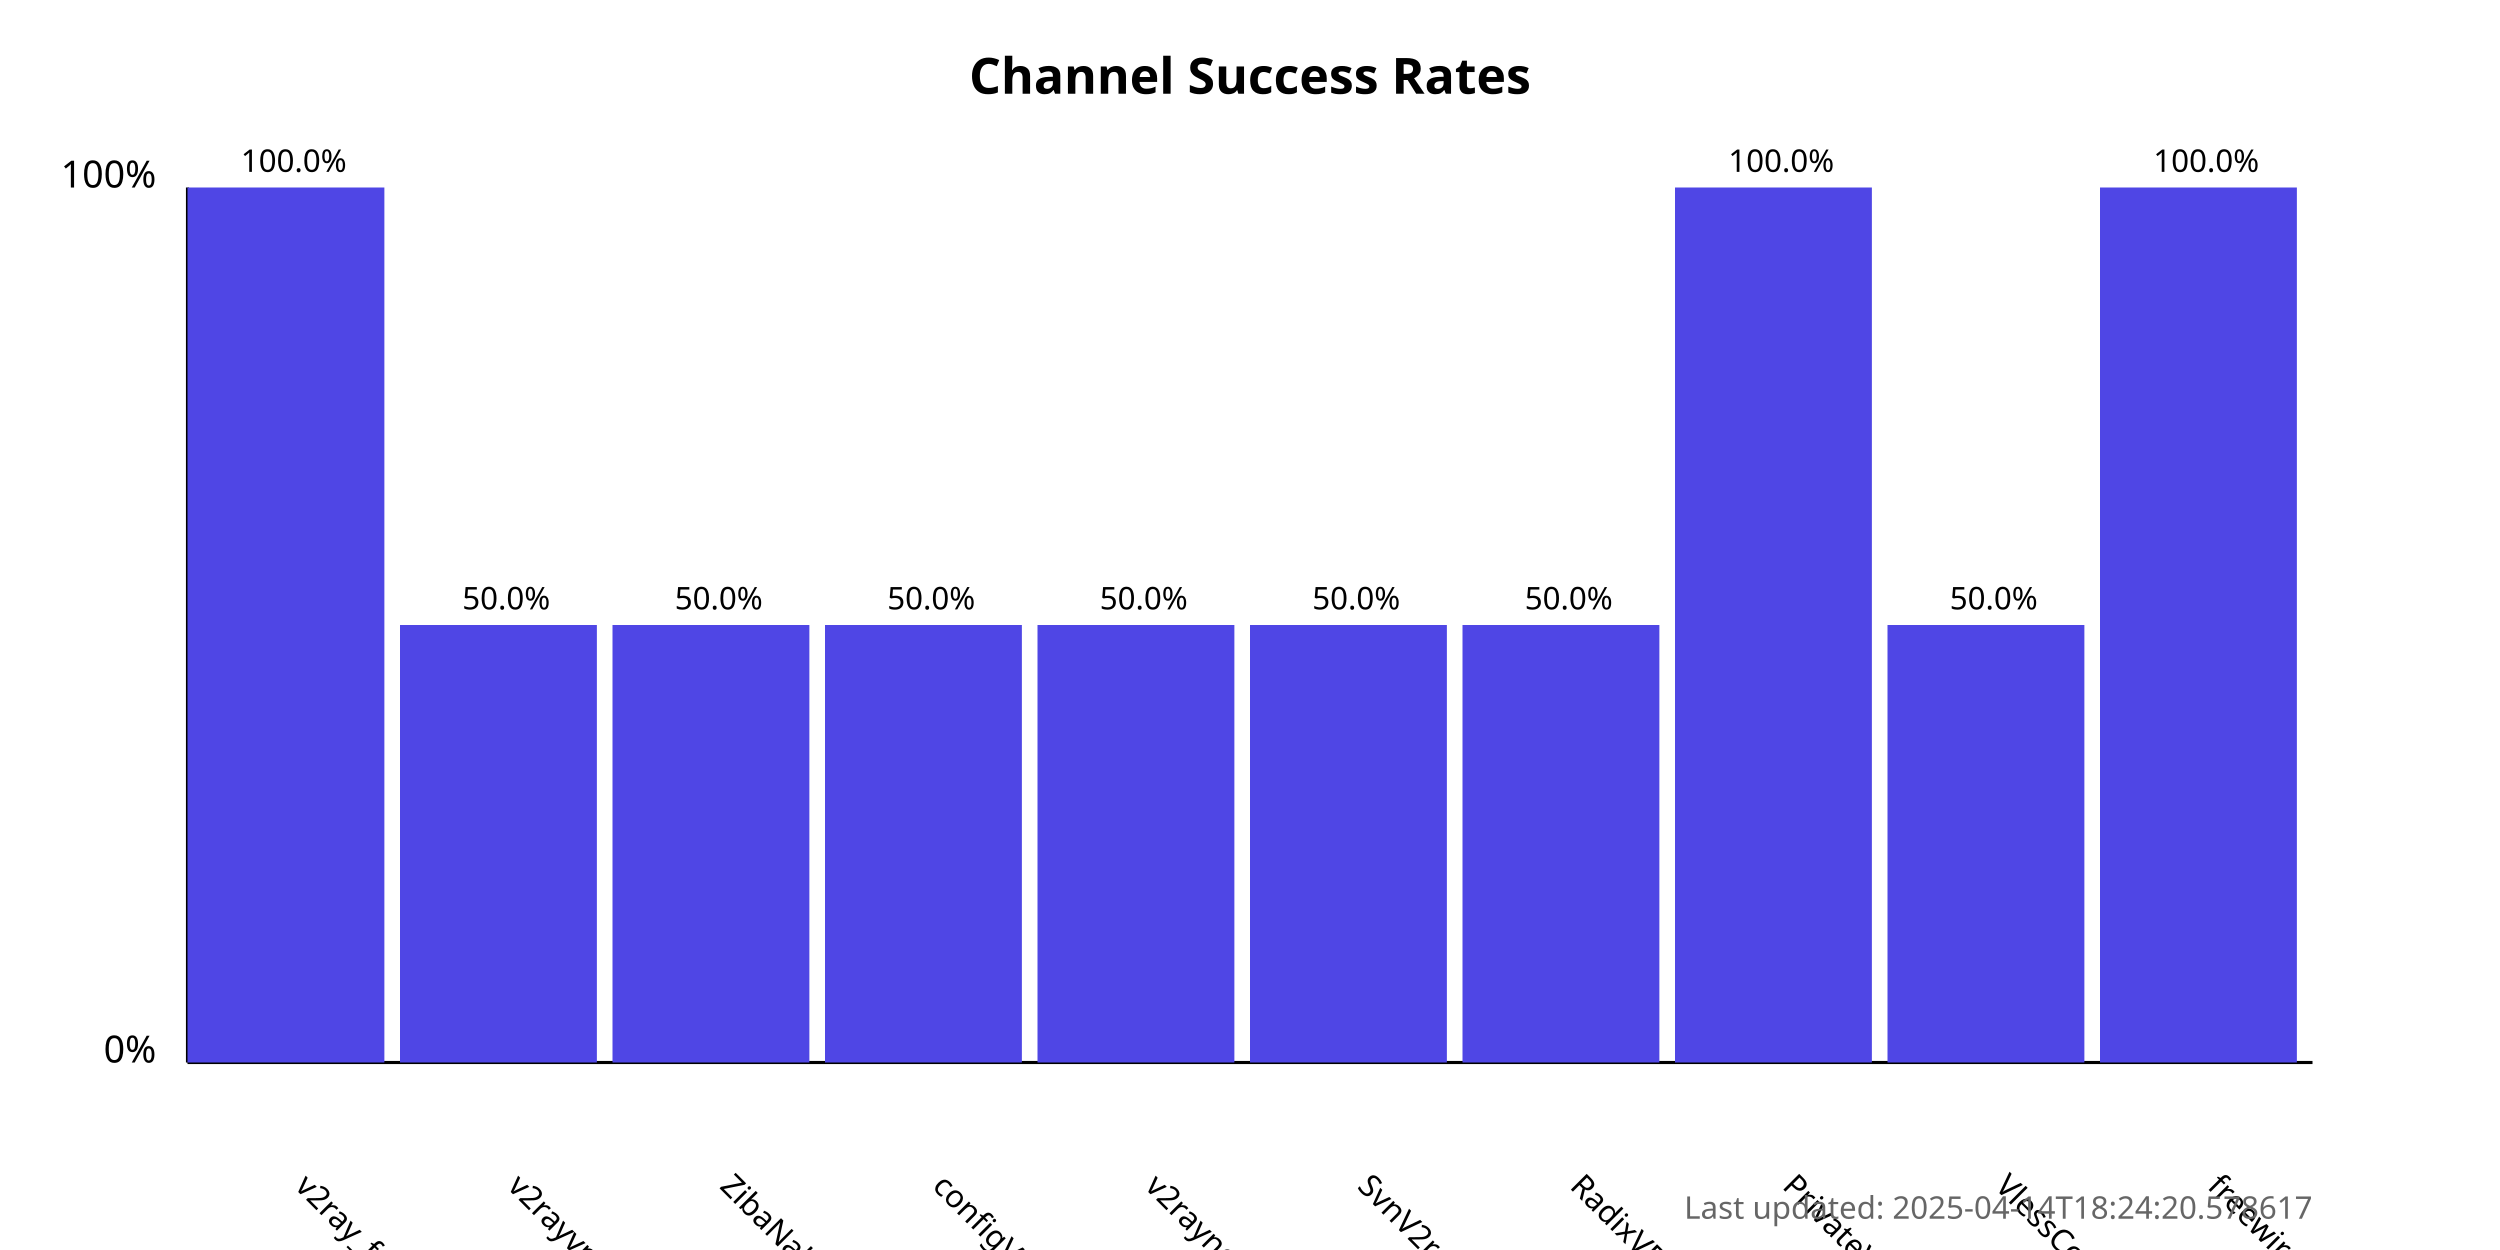
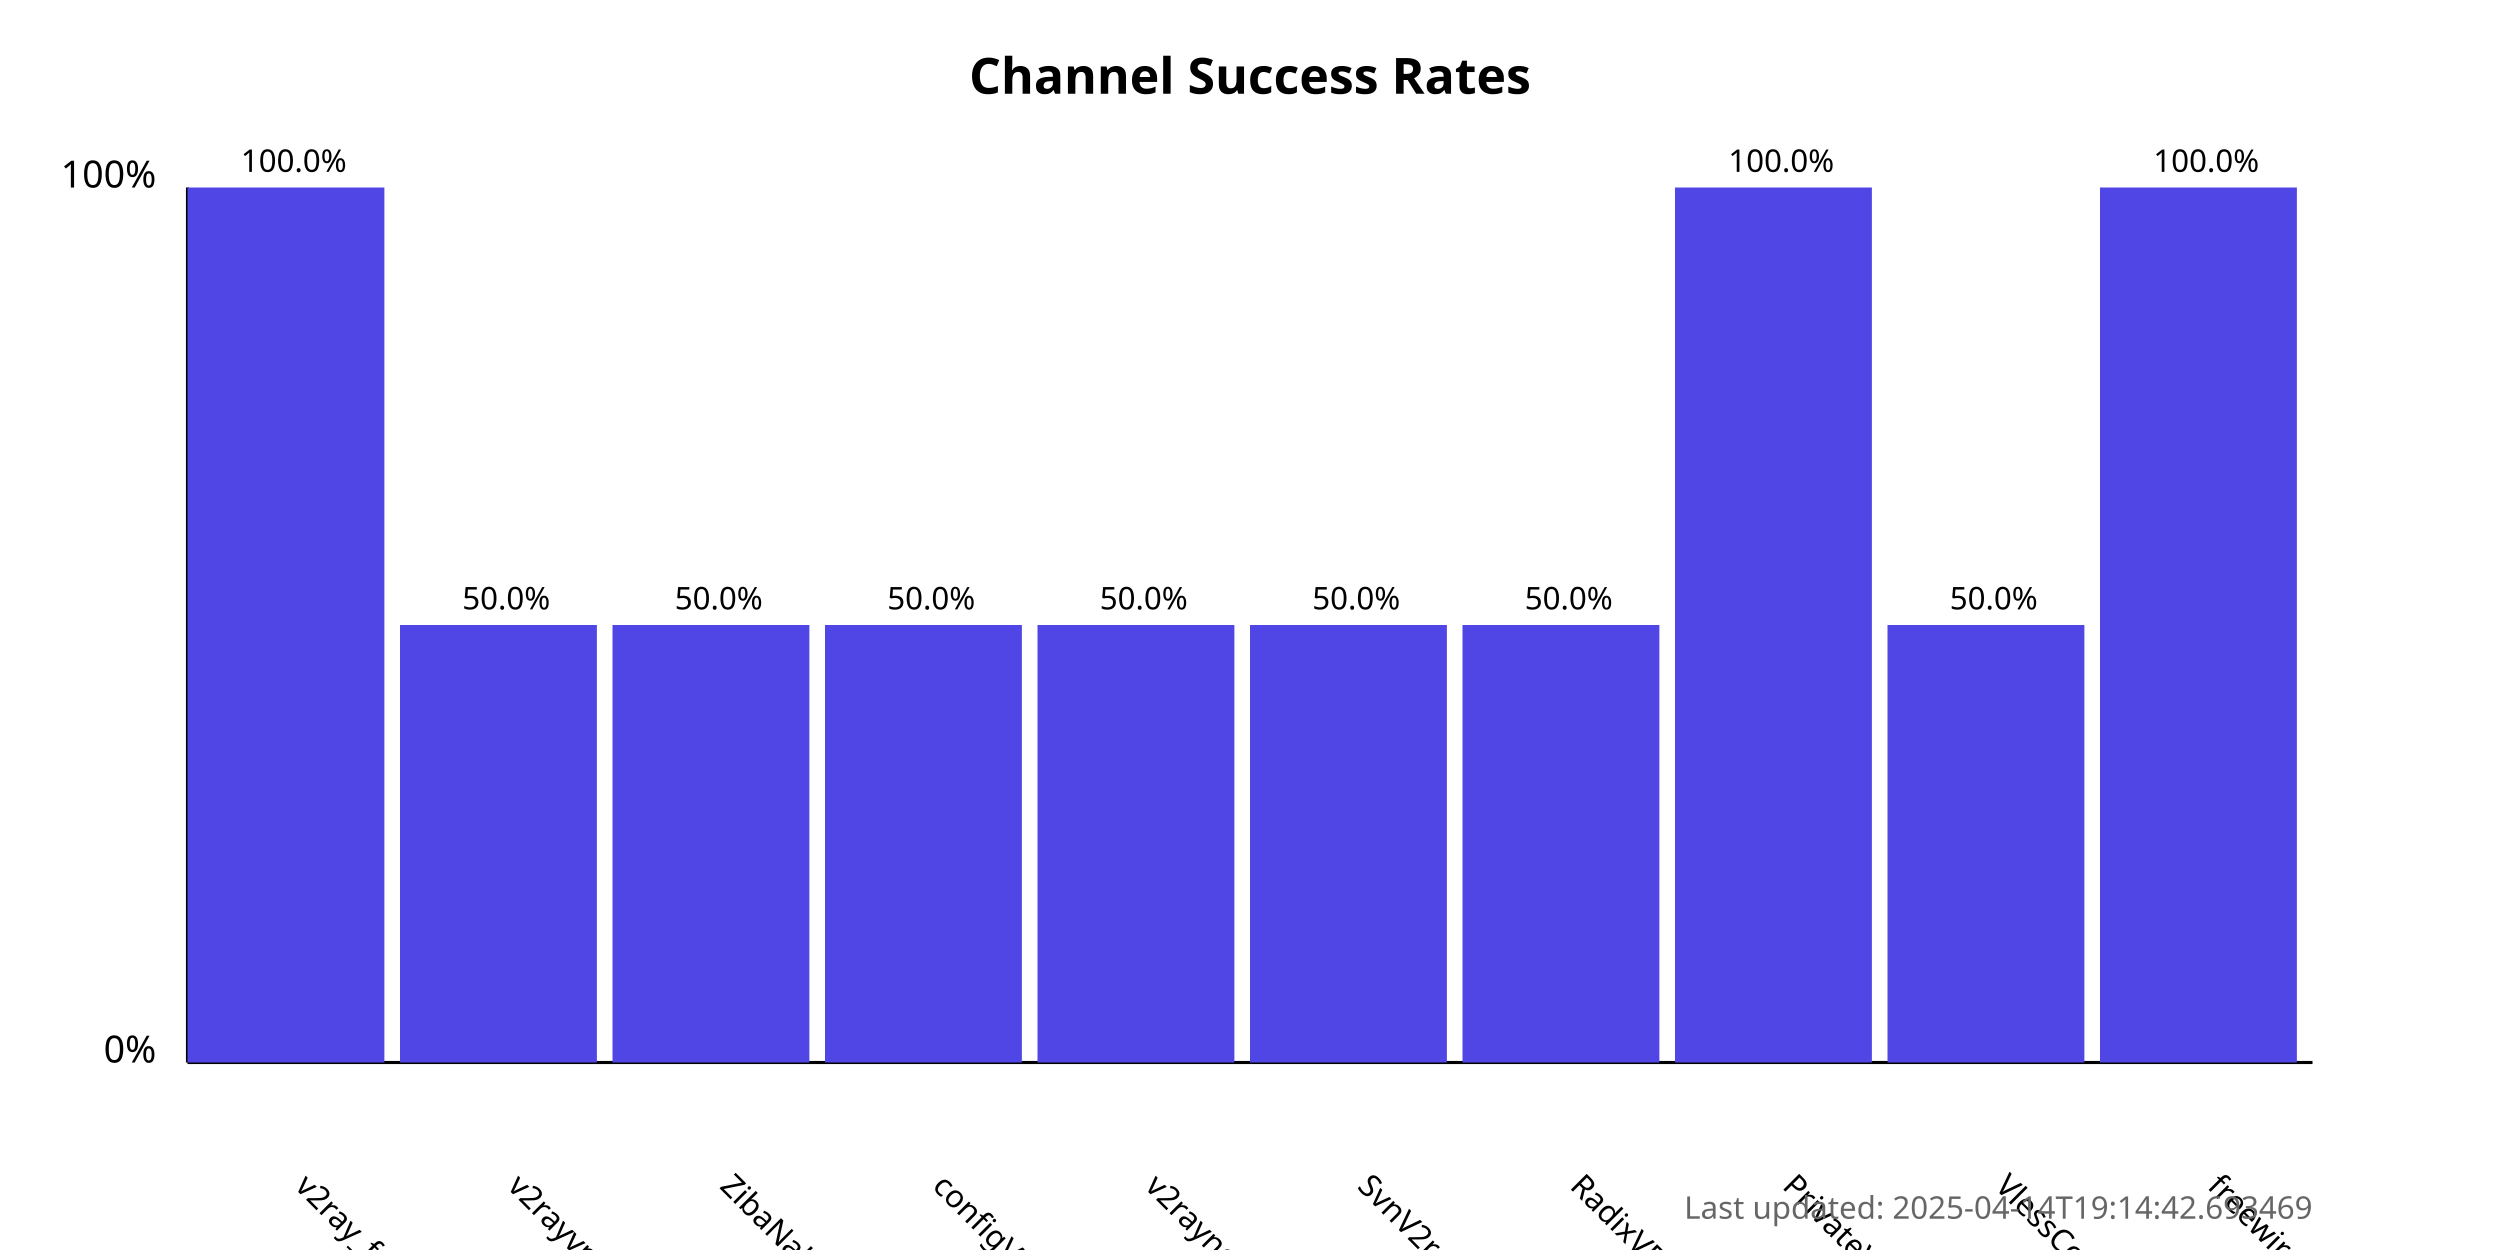
<svg xmlns="http://www.w3.org/2000/svg" width="800" height="400">
  <style>
            .chart-title { font: bold 16px sans-serif; }
            .axis-label { font: 12px sans-serif; }
            .tick-label { font: 10px sans-serif; }
            .bar { fill: #4f46e5; }
            .bar:hover { fill: #6366f1; }
            .timestamp { font: 10px sans-serif; fill: #666; }
        </style>
  <text x="400.0" y="30" text-anchor="middle" class="chart-title">
            Channel Success Rates
        </text>
  <line x1="60" y1="340" x2="60" y2="60" stroke="black" stroke-width="1" />
  <line x1="60" y1="340" x2="740" y2="340" stroke="black" stroke-width="1" />
  <text x="50" y="340" text-anchor="end" class="axis-label">0%</text>
  <text x="50" y="60" text-anchor="end" class="axis-label">100%</text>
  <g>
    <rect x="60" y="60.0" width="63.0" height="280.0" class="bar" />
    <text x="94.0" y="380" transform="rotate(45, 94.0, 380)" text-anchor="start" class="tick-label">
                v2ray_free_conf
            </text>
    <text x="94.0" y="55.0" text-anchor="middle" class="tick-label">
                100.0%
            </text>
  </g>
  <g>
    <rect x="128.0" y="200.0" width="63.0" height="140.0" class="bar" />
    <text x="162.0" y="380" transform="rotate(45, 162.0, 380)" text-anchor="start" class="tick-label">
                v2rayvpno
            </text>
    <text x="162.0" y="195.0" text-anchor="middle" class="tick-label">
                50.0%
            </text>
  </g>
  <g>
    <rect x="196.0" y="200.0" width="63.0" height="140.0" class="bar" />
    <text x="230.0" y="380" transform="rotate(45, 230.0, 380)" text-anchor="start" class="tick-label">
                ZibaNabz
            </text>
    <text x="230.0" y="195.0" text-anchor="middle" class="tick-label">
                50.0%
            </text>
  </g>
  <g>
    <rect x="264.0" y="200.0" width="63.0" height="140.0" class="bar" />
    <text x="298.0" y="380" transform="rotate(45, 298.0, 380)" text-anchor="start" class="tick-label">
                configV2rayForFree
            </text>
    <text x="298.0" y="195.0" text-anchor="middle" class="tick-label">
                50.0%
            </text>
  </g>
  <g>
    <rect x="332.0" y="200.0" width="63.0" height="140.0" class="bar" />
    <text x="366.0" y="380" transform="rotate(45, 366.0, 380)" text-anchor="start" class="tick-label">
                v2rayngvpn
            </text>
    <text x="366.0" y="195.0" text-anchor="middle" class="tick-label">
                50.0%
            </text>
  </g>
  <g>
    <rect x="400.0" y="200.0" width="63.0" height="140.0" class="bar" />
    <text x="434.0" y="380" transform="rotate(45, 434.0, 380)" text-anchor="start" class="tick-label">
                SvnV2ray
            </text>
    <text x="434.0" y="195.0" text-anchor="middle" class="tick-label">
                50.0%
            </text>
  </g>
  <g>
    <rect x="468.0" y="200.0" width="63.0" height="140.0" class="bar" />
    <text x="502.0" y="380" transform="rotate(45, 502.0, 380)" text-anchor="start" class="tick-label">
                RadixVPN
            </text>
    <text x="502.0" y="195.0" text-anchor="middle" class="tick-label">
                50.0%
            </text>
  </g>
  <g>
    <rect x="536.0" y="60.0" width="63.0" height="280.0" class="bar" />
    <text x="570.0" y="380" transform="rotate(45, 570.0, 380)" text-anchor="start" class="tick-label">
                PrivateVPNs
            </text>
    <text x="570.0" y="55.0" text-anchor="middle" class="tick-label">
                100.0%
            </text>
  </g>
  <g>
    <rect x="604.0" y="200.0" width="63.0" height="140.0" class="bar" />
    <text x="638.0" y="380" transform="rotate(45, 638.0, 380)" text-anchor="start" class="tick-label">
                VlessConfig
            </text>
    <text x="638.0" y="195.0" text-anchor="middle" class="tick-label">
                50.0%
            </text>
  </g>
  <g>
    <rect x="672.0" y="60.0" width="63.0" height="280.0" class="bar" />
    <text x="706.0" y="380" transform="rotate(45, 706.0, 380)" text-anchor="start" class="tick-label">
                freewireguard
            </text>
    <text x="706.0" y="55.0" text-anchor="middle" class="tick-label">
                100.0%
            </text>
  </g>
  <text x="740" y="390" text-anchor="end" class="timestamp">
-             Last updated: 2025-04-14T18:24:20.578617
+             Last updated: 2025-04-14T19:14:42.693469
        </text>
</svg>
